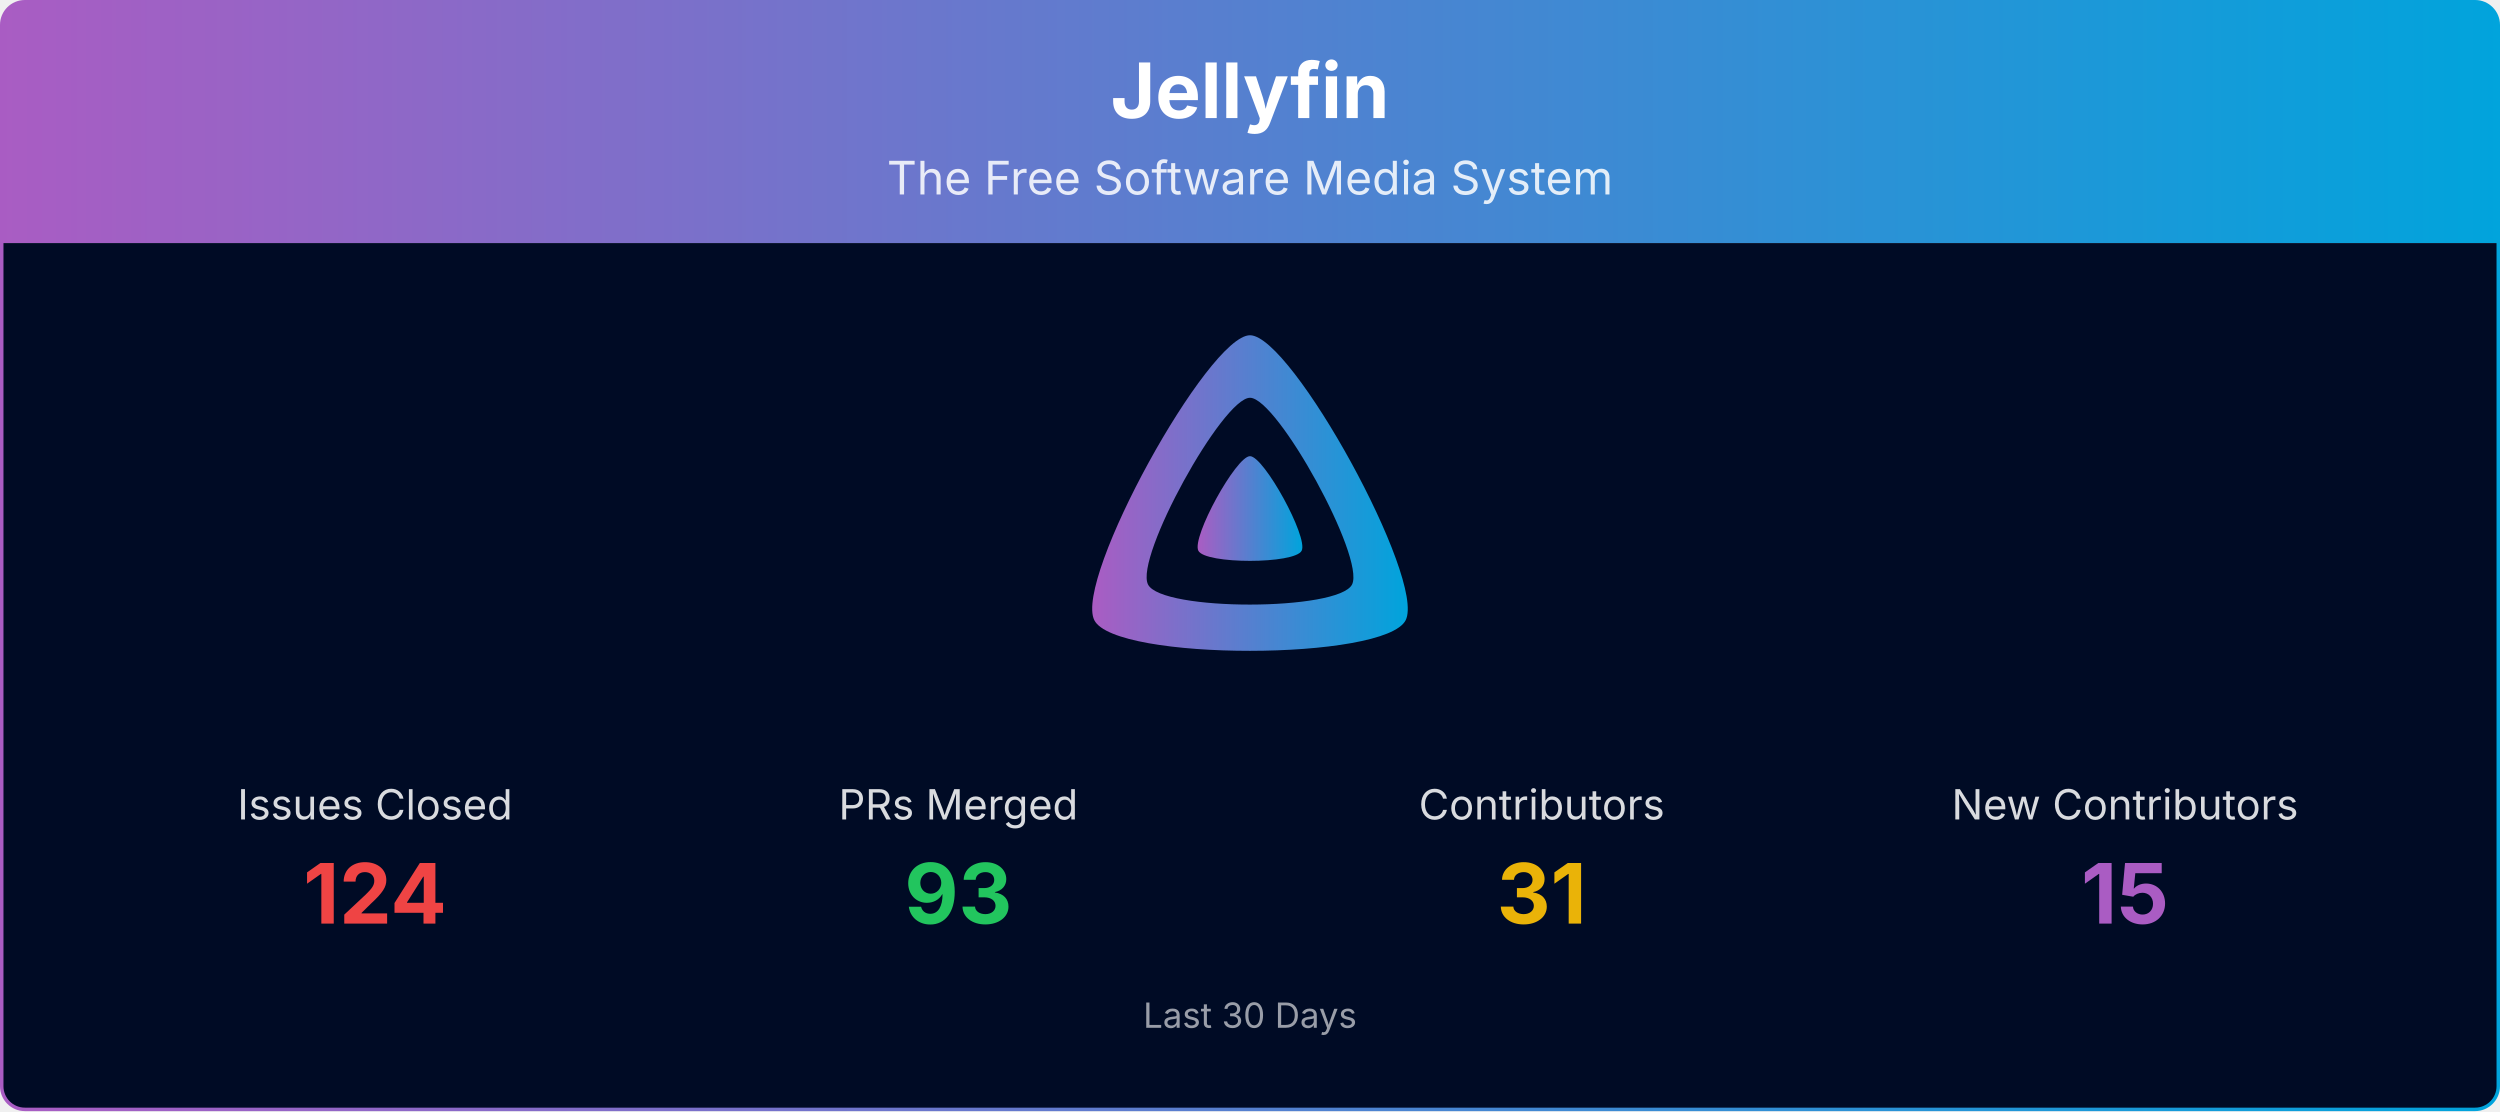
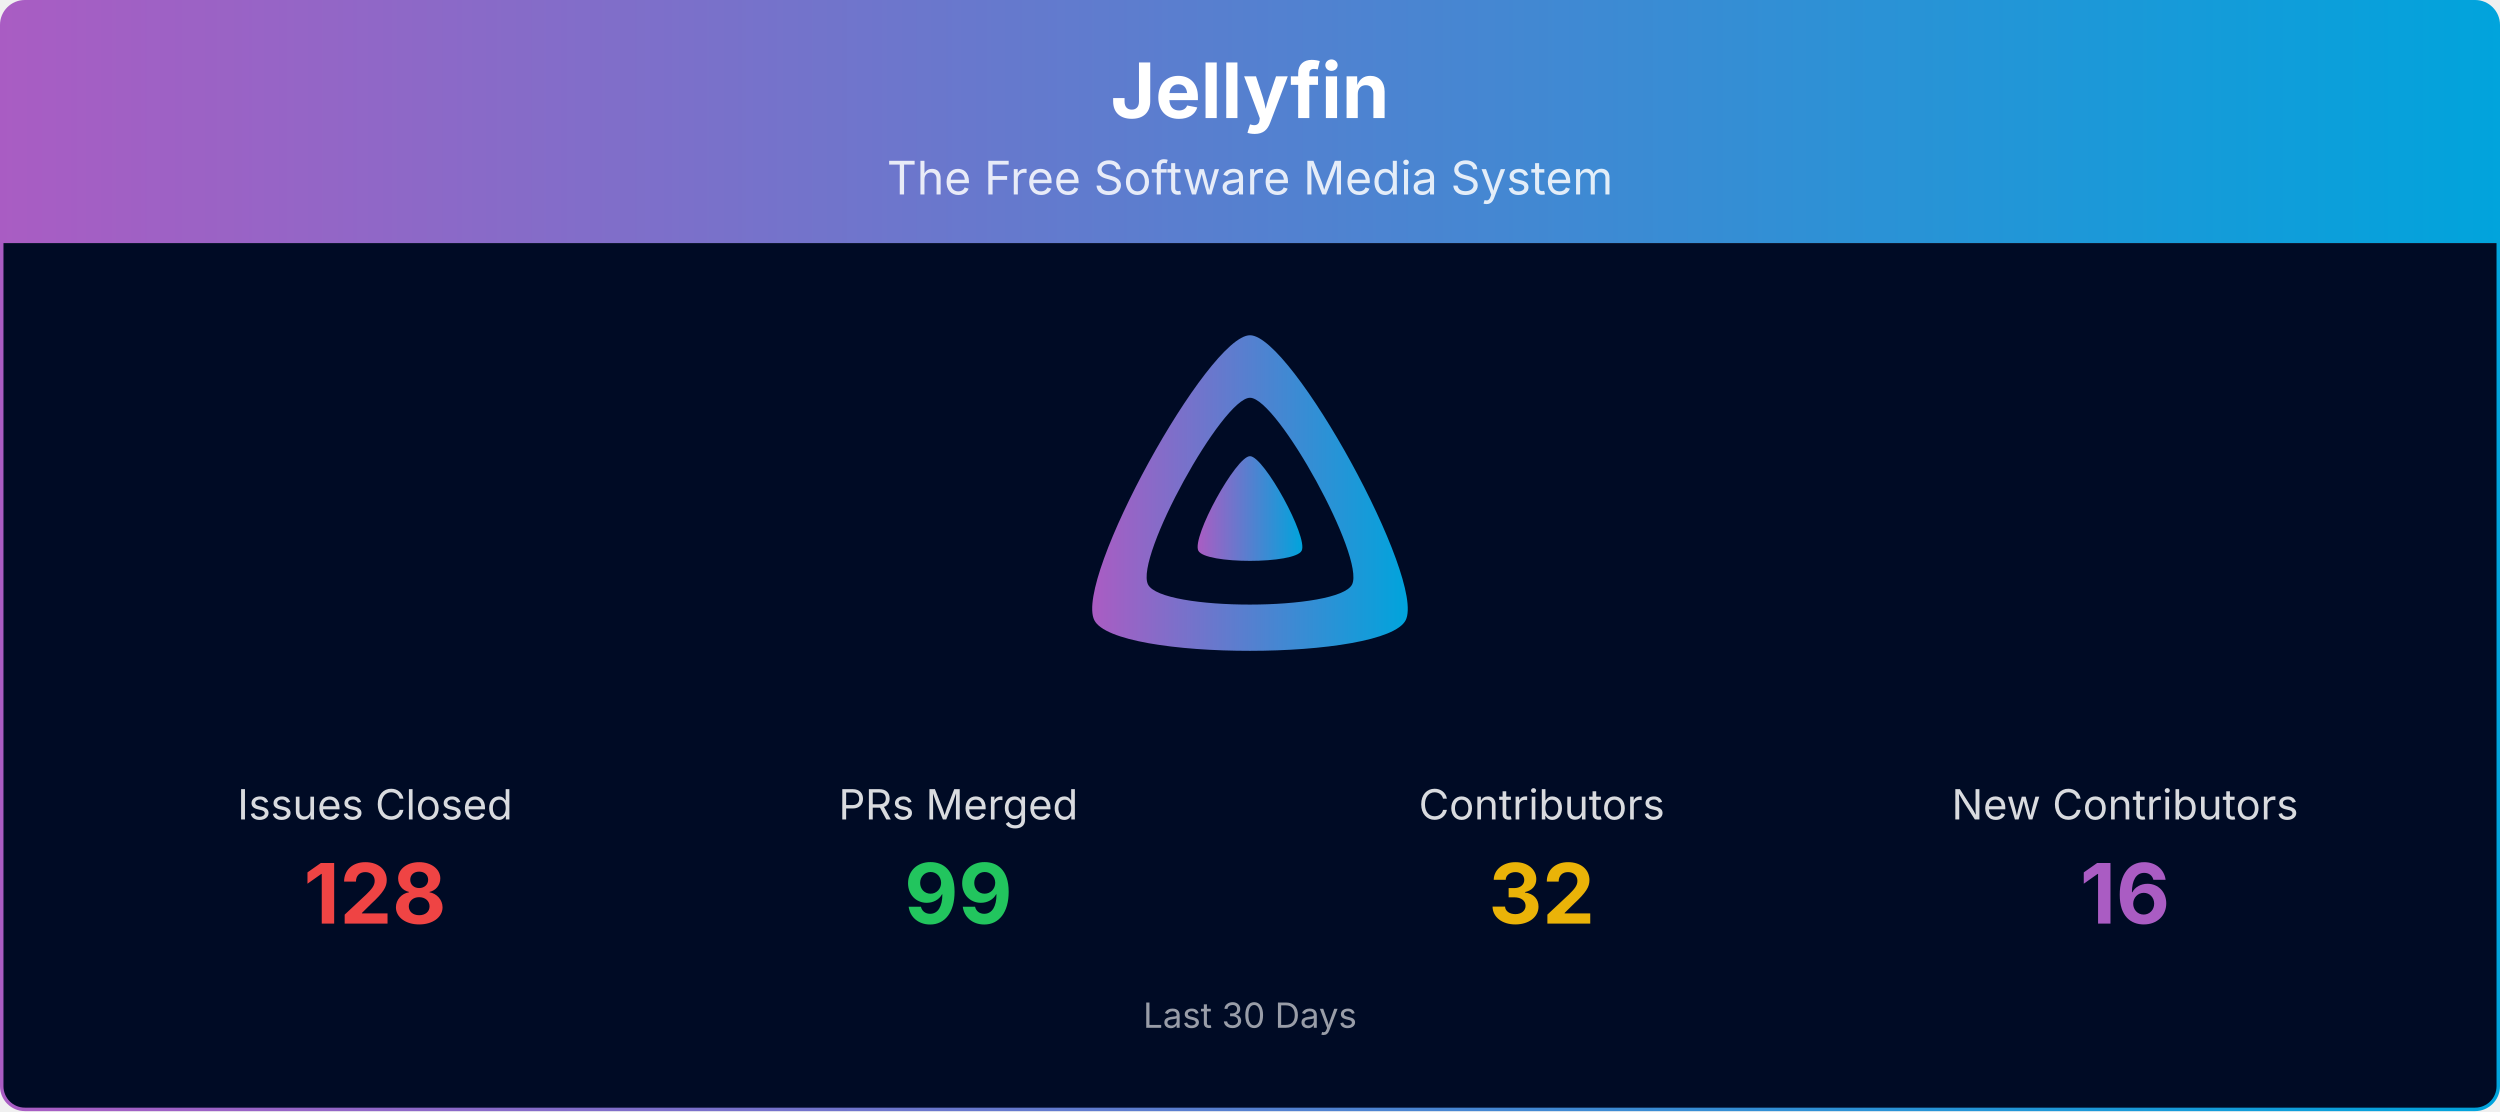
<svg xmlns="http://www.w3.org/2000/svg" viewBox="0 0 1080 480" width="100%" role="img" aria-label="Jellyfin">
  <defs>
    <linearGradient id="banner-jellyfin-grad" x1="0" y1="0" x2="1" y2="0">
      <stop offset="0%" stop-color="#AA5CC3" />
      <stop offset="100%" stop-color="#00A4DC" />
    </linearGradient>
    <clipPath id="banner-jellyfin-grad-clip">
      <rect x="0.75" y="0.75" width="1078.5" height="478.5" rx="10" ry="10" />
    </clipPath>
  </defs>
  <g clip-path="url(#banner-jellyfin-grad-clip)">
    <path d="M0.75,10.75 A10.0,10.0 0 0 1 10.75,0.75 L1069.25,0.75 A10.0,10.0 0 0 1 1079.25,10.75 L1079.25,105.00 L0.75,105.00 Z" fill="url(#banner-jellyfin-grad)" />
    <text x="540.0" y="51" text-anchor="middle" font-size="33" font-weight="700" font-family="Plus Jakarta Sans, system-ui, -apple-system, Segoe UI, sans-serif" fill="#ffffff">Jellyfin</text>
    <text x="540.0" y="84" text-anchor="middle" font-size="20" font-family="Plus Jakarta Sans, system-ui, -apple-system, Segoe UI, sans-serif" fill="#ffffff" opacity="0.85">The Free Software Media System</text>
    <rect x="0.75" y="105" width="1078.5" height="374.25" fill="#000b25" />
    <g transform="translate(465.00,138.00) scale(0.29297)">
      <path fill="url(#banner-jellyfin-grad)" fill-rule="evenodd" d="M256,23.3c-61.6,0-259.8,359.4-229.6,420.1s429.3,60,459.2,0S317.6,23.3,256,23.3zM406.5,390.8c-19.6,39.3-281.1,39.8-300.9,0s110.1-275.3,150.4-275.3S426.1,351.4,406.5,390.8z" />
      <path fill="url(#banner-jellyfin-grad)" d="M256,201.6c-20.4,0-86.2,119.3-76.2,139.4s142.5,19.9,152.4,0S276.5,201.6,256,201.6z" />
    </g>
    <text x="162.0" y="354.0" text-anchor="middle" font-size="18" font-family="Plus Jakarta Sans, system-ui, -apple-system, Segoe UI, sans-serif" fill="#ffffff" opacity="0.85">Issues Closed</text>
-     <text x="162.0" y="399.0" text-anchor="middle" font-size="36" font-weight="700" font-family="Plus Jakarta Sans, system-ui, -apple-system, Segoe UI, sans-serif" fill="#ef4444">124</text>
+     <text x="162.0" y="399.0" text-anchor="middle" font-size="36" font-weight="700" font-family="Plus Jakarta Sans, system-ui, -apple-system, Segoe UI, sans-serif" fill="#ef4444">128</text>
    <text x="414.0" y="354.0" text-anchor="middle" font-size="18" font-family="Plus Jakarta Sans, system-ui, -apple-system, Segoe UI, sans-serif" fill="#ffffff" opacity="0.85">PRs Merged</text>
-     <text x="414.0" y="399.0" text-anchor="middle" font-size="36" font-weight="700" font-family="Plus Jakarta Sans, system-ui, -apple-system, Segoe UI, sans-serif" fill="#22c55e">93</text>
+     <text x="414.0" y="399.0" text-anchor="middle" font-size="36" font-weight="700" font-family="Plus Jakarta Sans, system-ui, -apple-system, Segoe UI, sans-serif" fill="#22c55e">99</text>
    <text x="666.0" y="354.0" text-anchor="middle" font-size="18" font-family="Plus Jakarta Sans, system-ui, -apple-system, Segoe UI, sans-serif" fill="#ffffff" opacity="0.85">Contributors</text>
-     <text x="666.0" y="399.0" text-anchor="middle" font-size="36" font-weight="700" font-family="Plus Jakarta Sans, system-ui, -apple-system, Segoe UI, sans-serif" fill="#eab308">31</text>
+     <text x="666.0" y="399.0" text-anchor="middle" font-size="36" font-weight="700" font-family="Plus Jakarta Sans, system-ui, -apple-system, Segoe UI, sans-serif" fill="#eab308">32</text>
    <text x="918.0" y="354.0" text-anchor="middle" font-size="18" font-family="Plus Jakarta Sans, system-ui, -apple-system, Segoe UI, sans-serif" fill="#ffffff" opacity="0.85">New Contributors</text>
-     <text x="918.0" y="399.0" text-anchor="middle" font-size="36" font-weight="700" font-family="Plus Jakarta Sans, system-ui, -apple-system, Segoe UI, sans-serif" fill="#AA5CC3">15</text>
+     <text x="918.0" y="399.0" text-anchor="middle" font-size="36" font-weight="700" font-family="Plus Jakarta Sans, system-ui, -apple-system, Segoe UI, sans-serif" fill="#AA5CC3">16</text>
    <text x="540.0" y="444.0" text-anchor="middle" font-size="15" font-family="Plus Jakarta Sans, system-ui, -apple-system, Segoe UI, sans-serif" fill="#ffffff" opacity="0.6">Last 30 Days</text>
  </g>
  <rect x="0.75" y="0.75" width="1078.5" height="478.5" rx="10" ry="10" fill="none" stroke="url(#banner-jellyfin-grad)" stroke-width="1.5" />
</svg>
